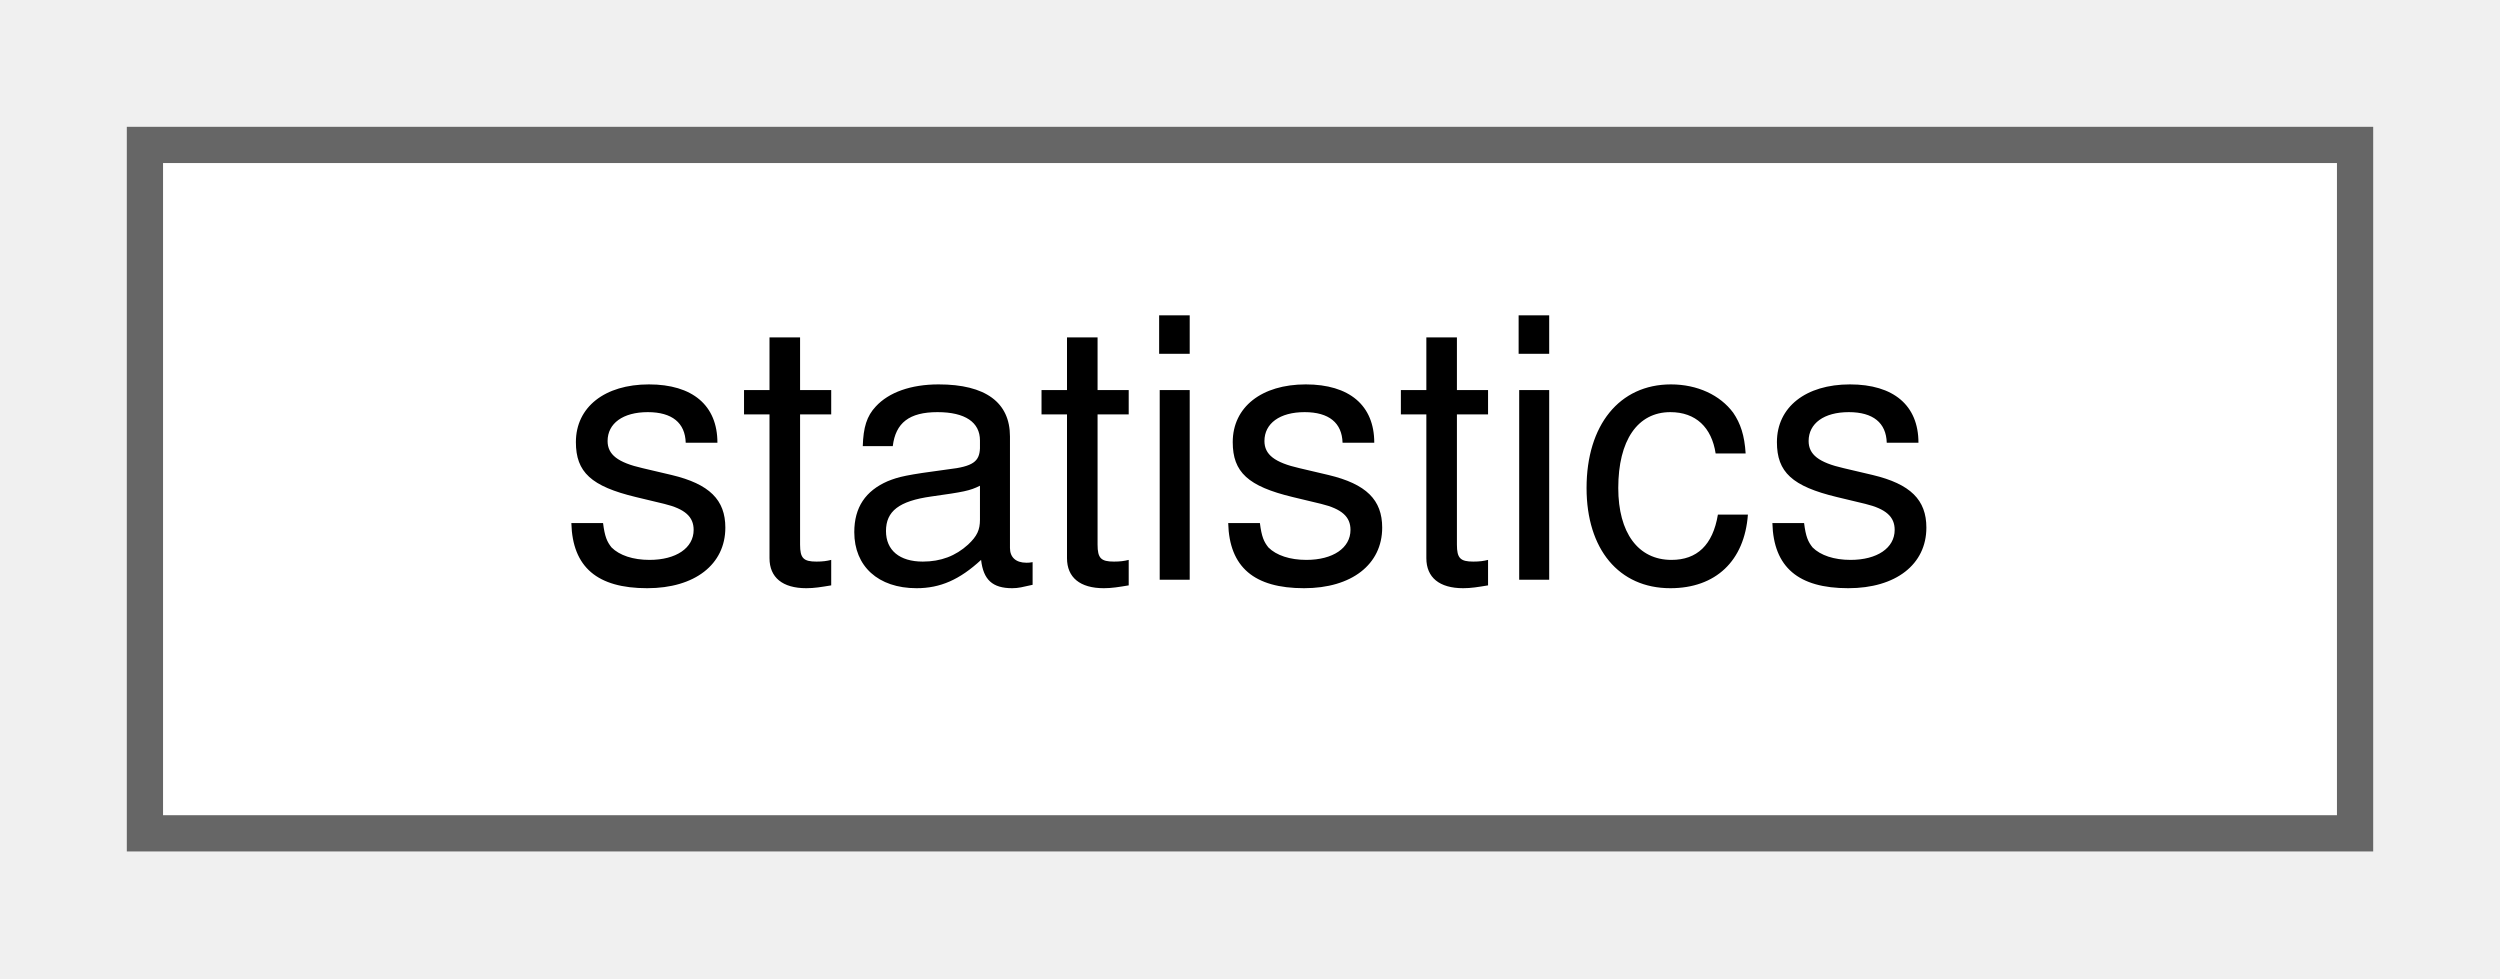
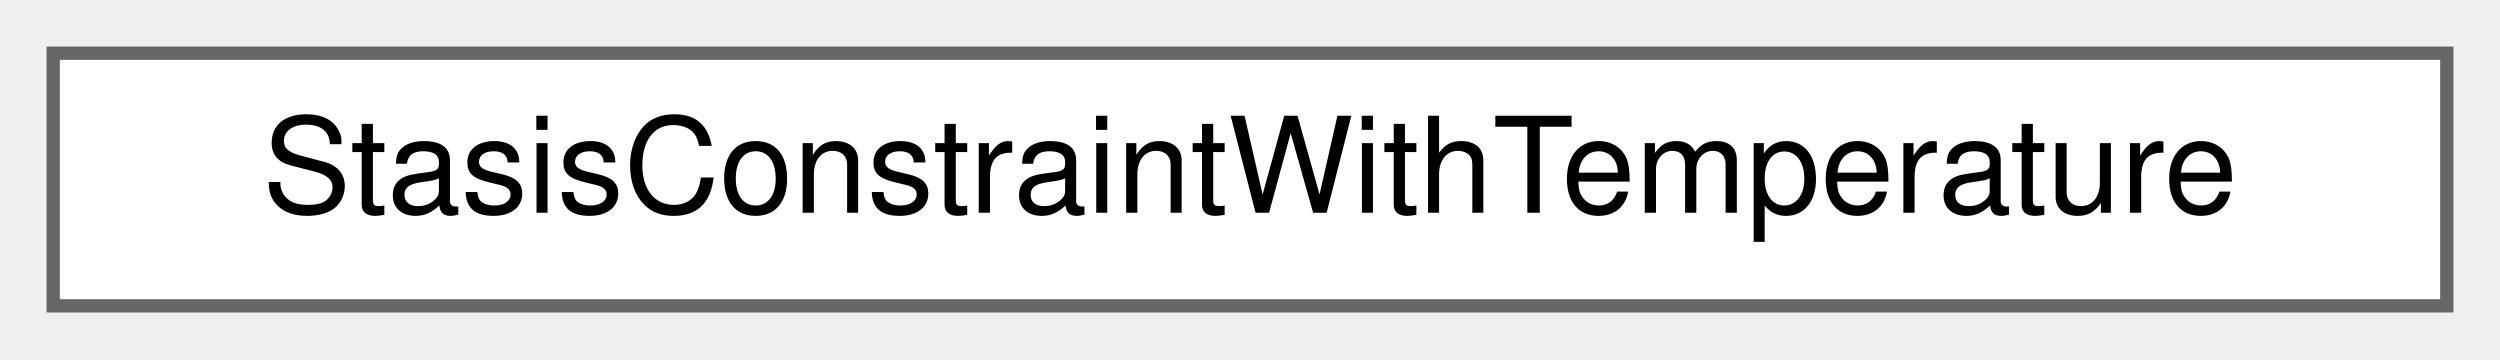
- <svg xmlns="http://www.w3.org/2000/svg" xmlns:xlink="http://www.w3.org/1999/xlink" width="69pt" height="27pt" viewBox="0.00 0.00 69.00 27.00">
+ <svg xmlns="http://www.w3.org/2000/svg" xmlns:xlink="http://www.w3.org/1999/xlink" width="188pt" height="27pt" viewBox="0.00 0.00 188.00 27.00">
  <g id="graph0" class="graph" transform="scale(1 1) rotate(0) translate(4 23)">
    <g id="Node000000" class="node">
      <g id="a_Node000000">
-         <a xlink:href="classstatistics.html" target="_top" xlink:title="A simple container for storing basic statistical values.">
-           <polygon fill="white" stroke="#666666" points="61,-19 0,-19 0,0 61,0 61,-19" />
-           <text text-anchor="middle" x="30.5" y="-7" font-family="Helvetica,sans-Serif" font-size="10.00">statistics</text>
+         <a xlink:href="structStasisConstraintWithTemperature.html" target="_top" xlink:title="Struct containing fluid id, temperature and phase indicator range information, and flag containers fo...">
+           <polygon fill="white" stroke="#666666" points="180,-19 0,-19 0,0 180,0 180,-19" />
+           <text text-anchor="middle" x="90" y="-7" font-family="Helvetica,sans-Serif" font-size="10.00">StasisConstraintWithTemperature</text>
        </a>
      </g>
    </g>
  </g>
</svg>
